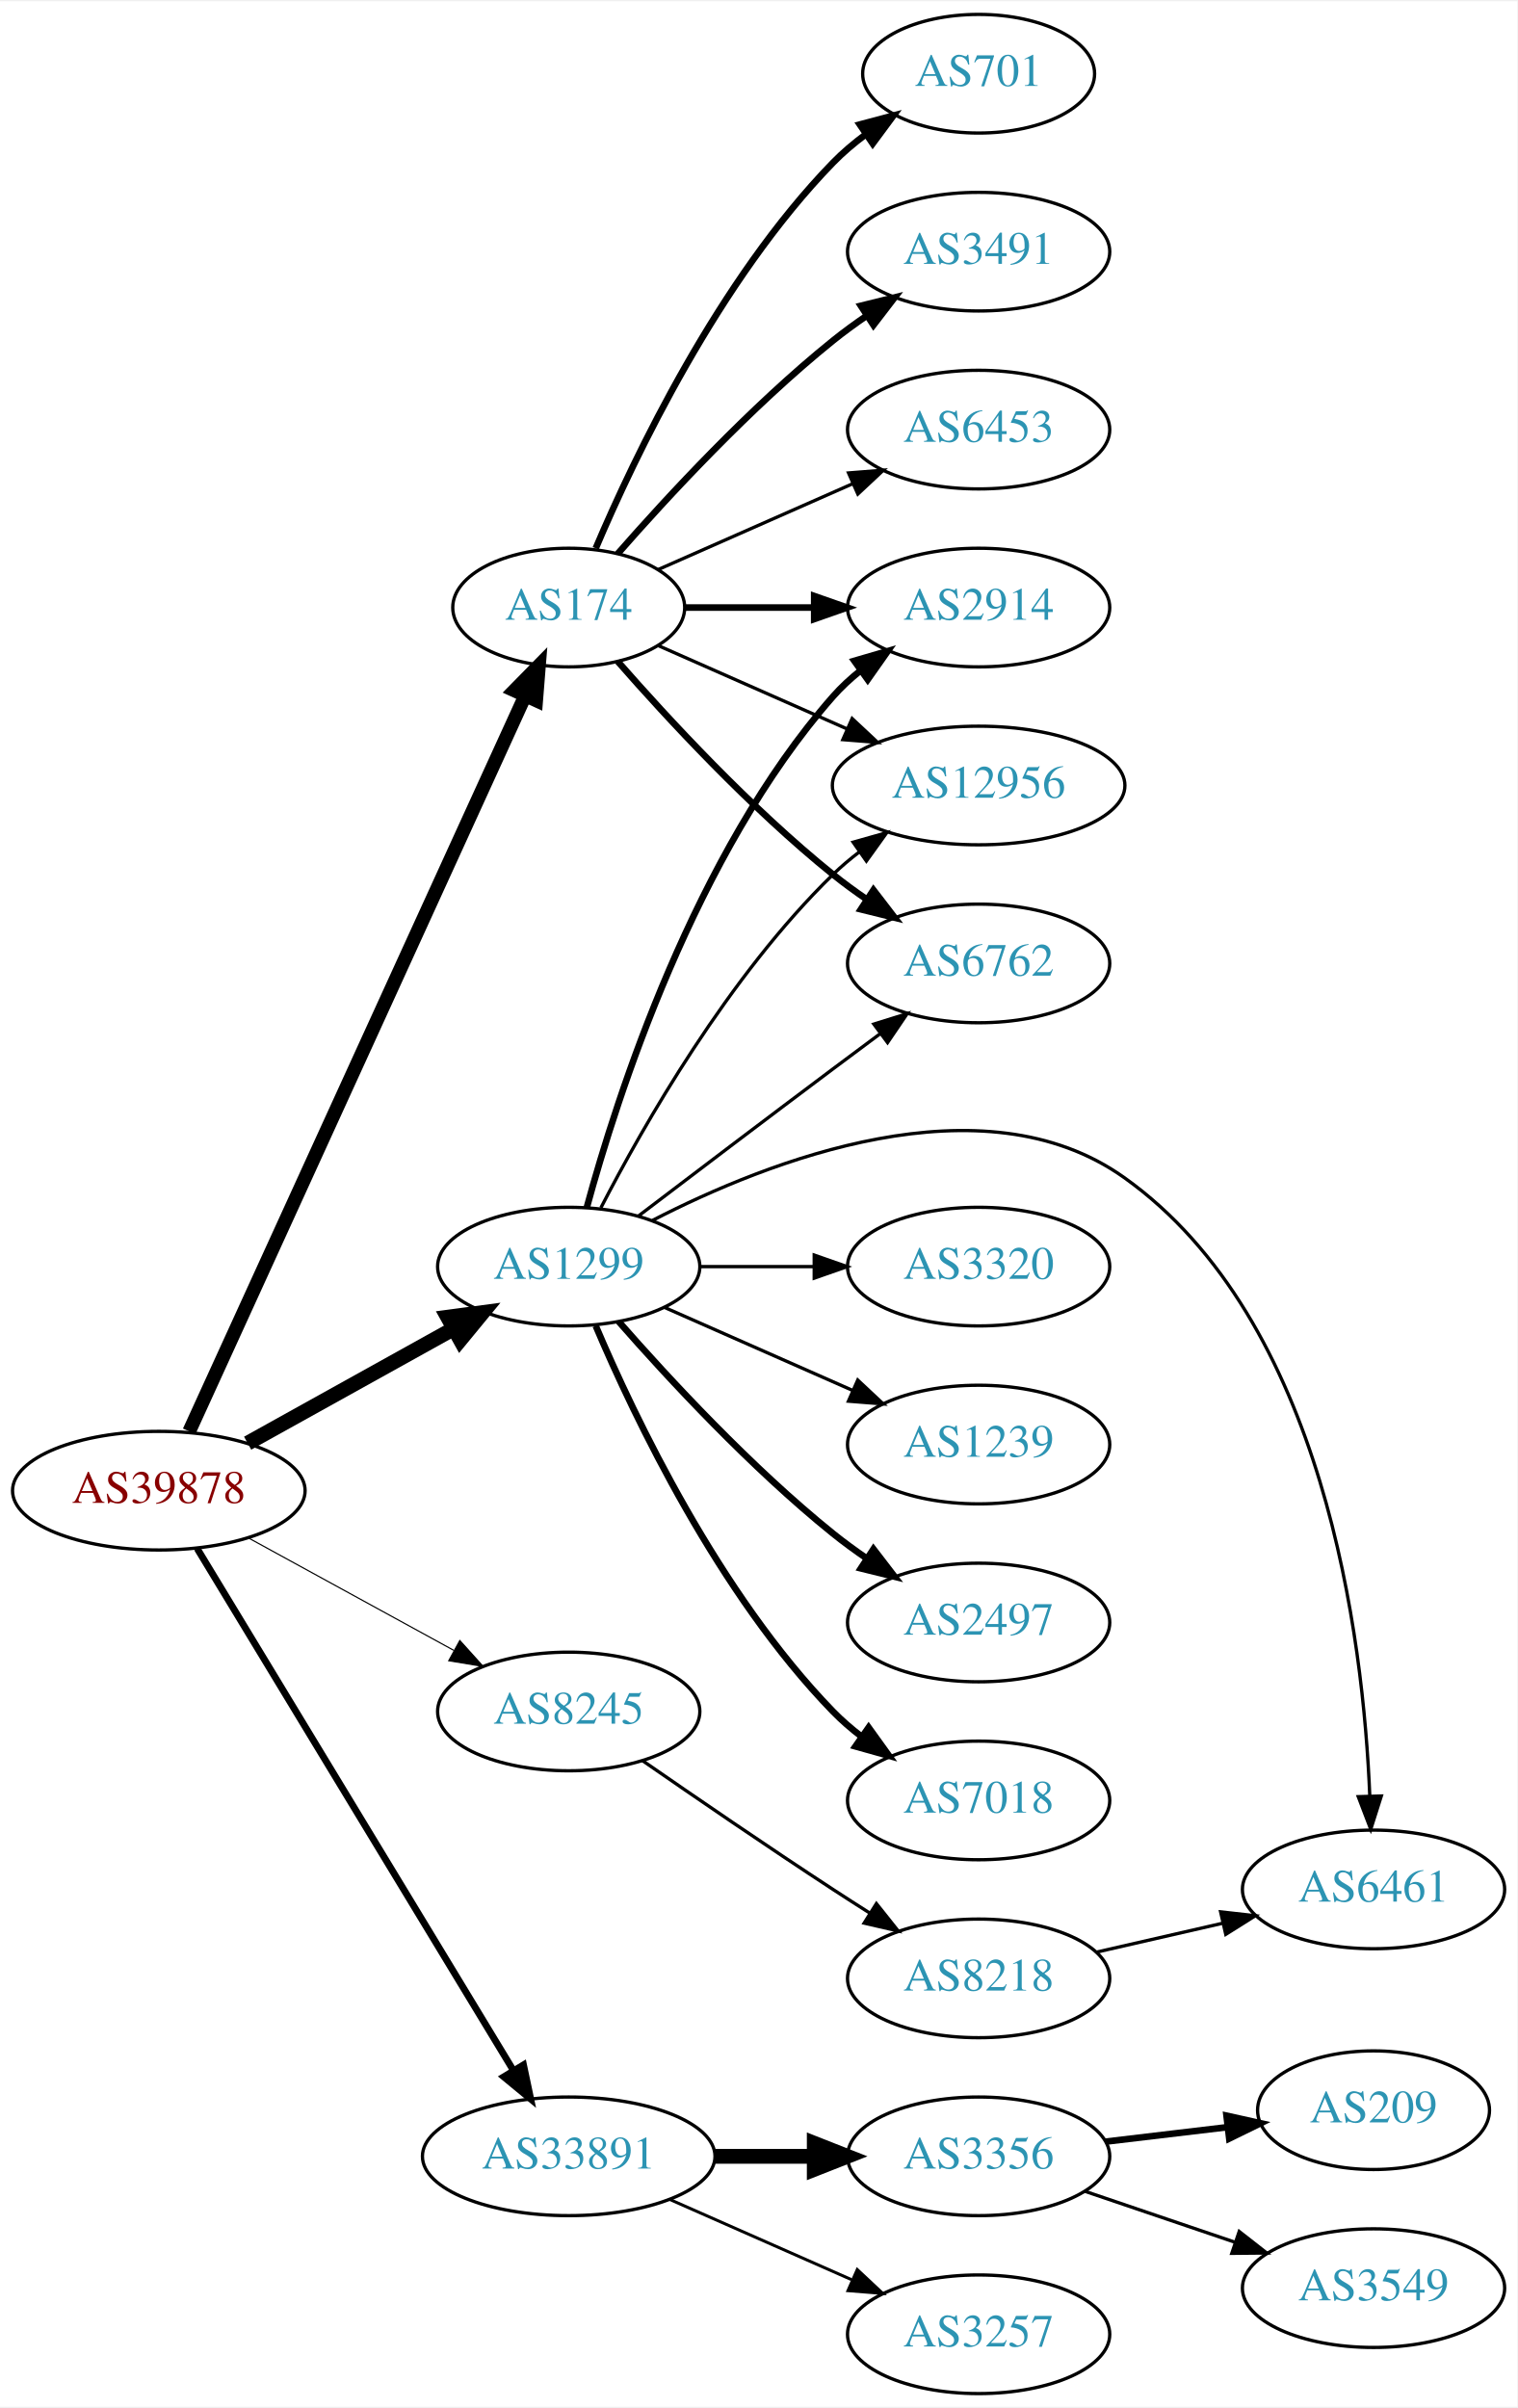
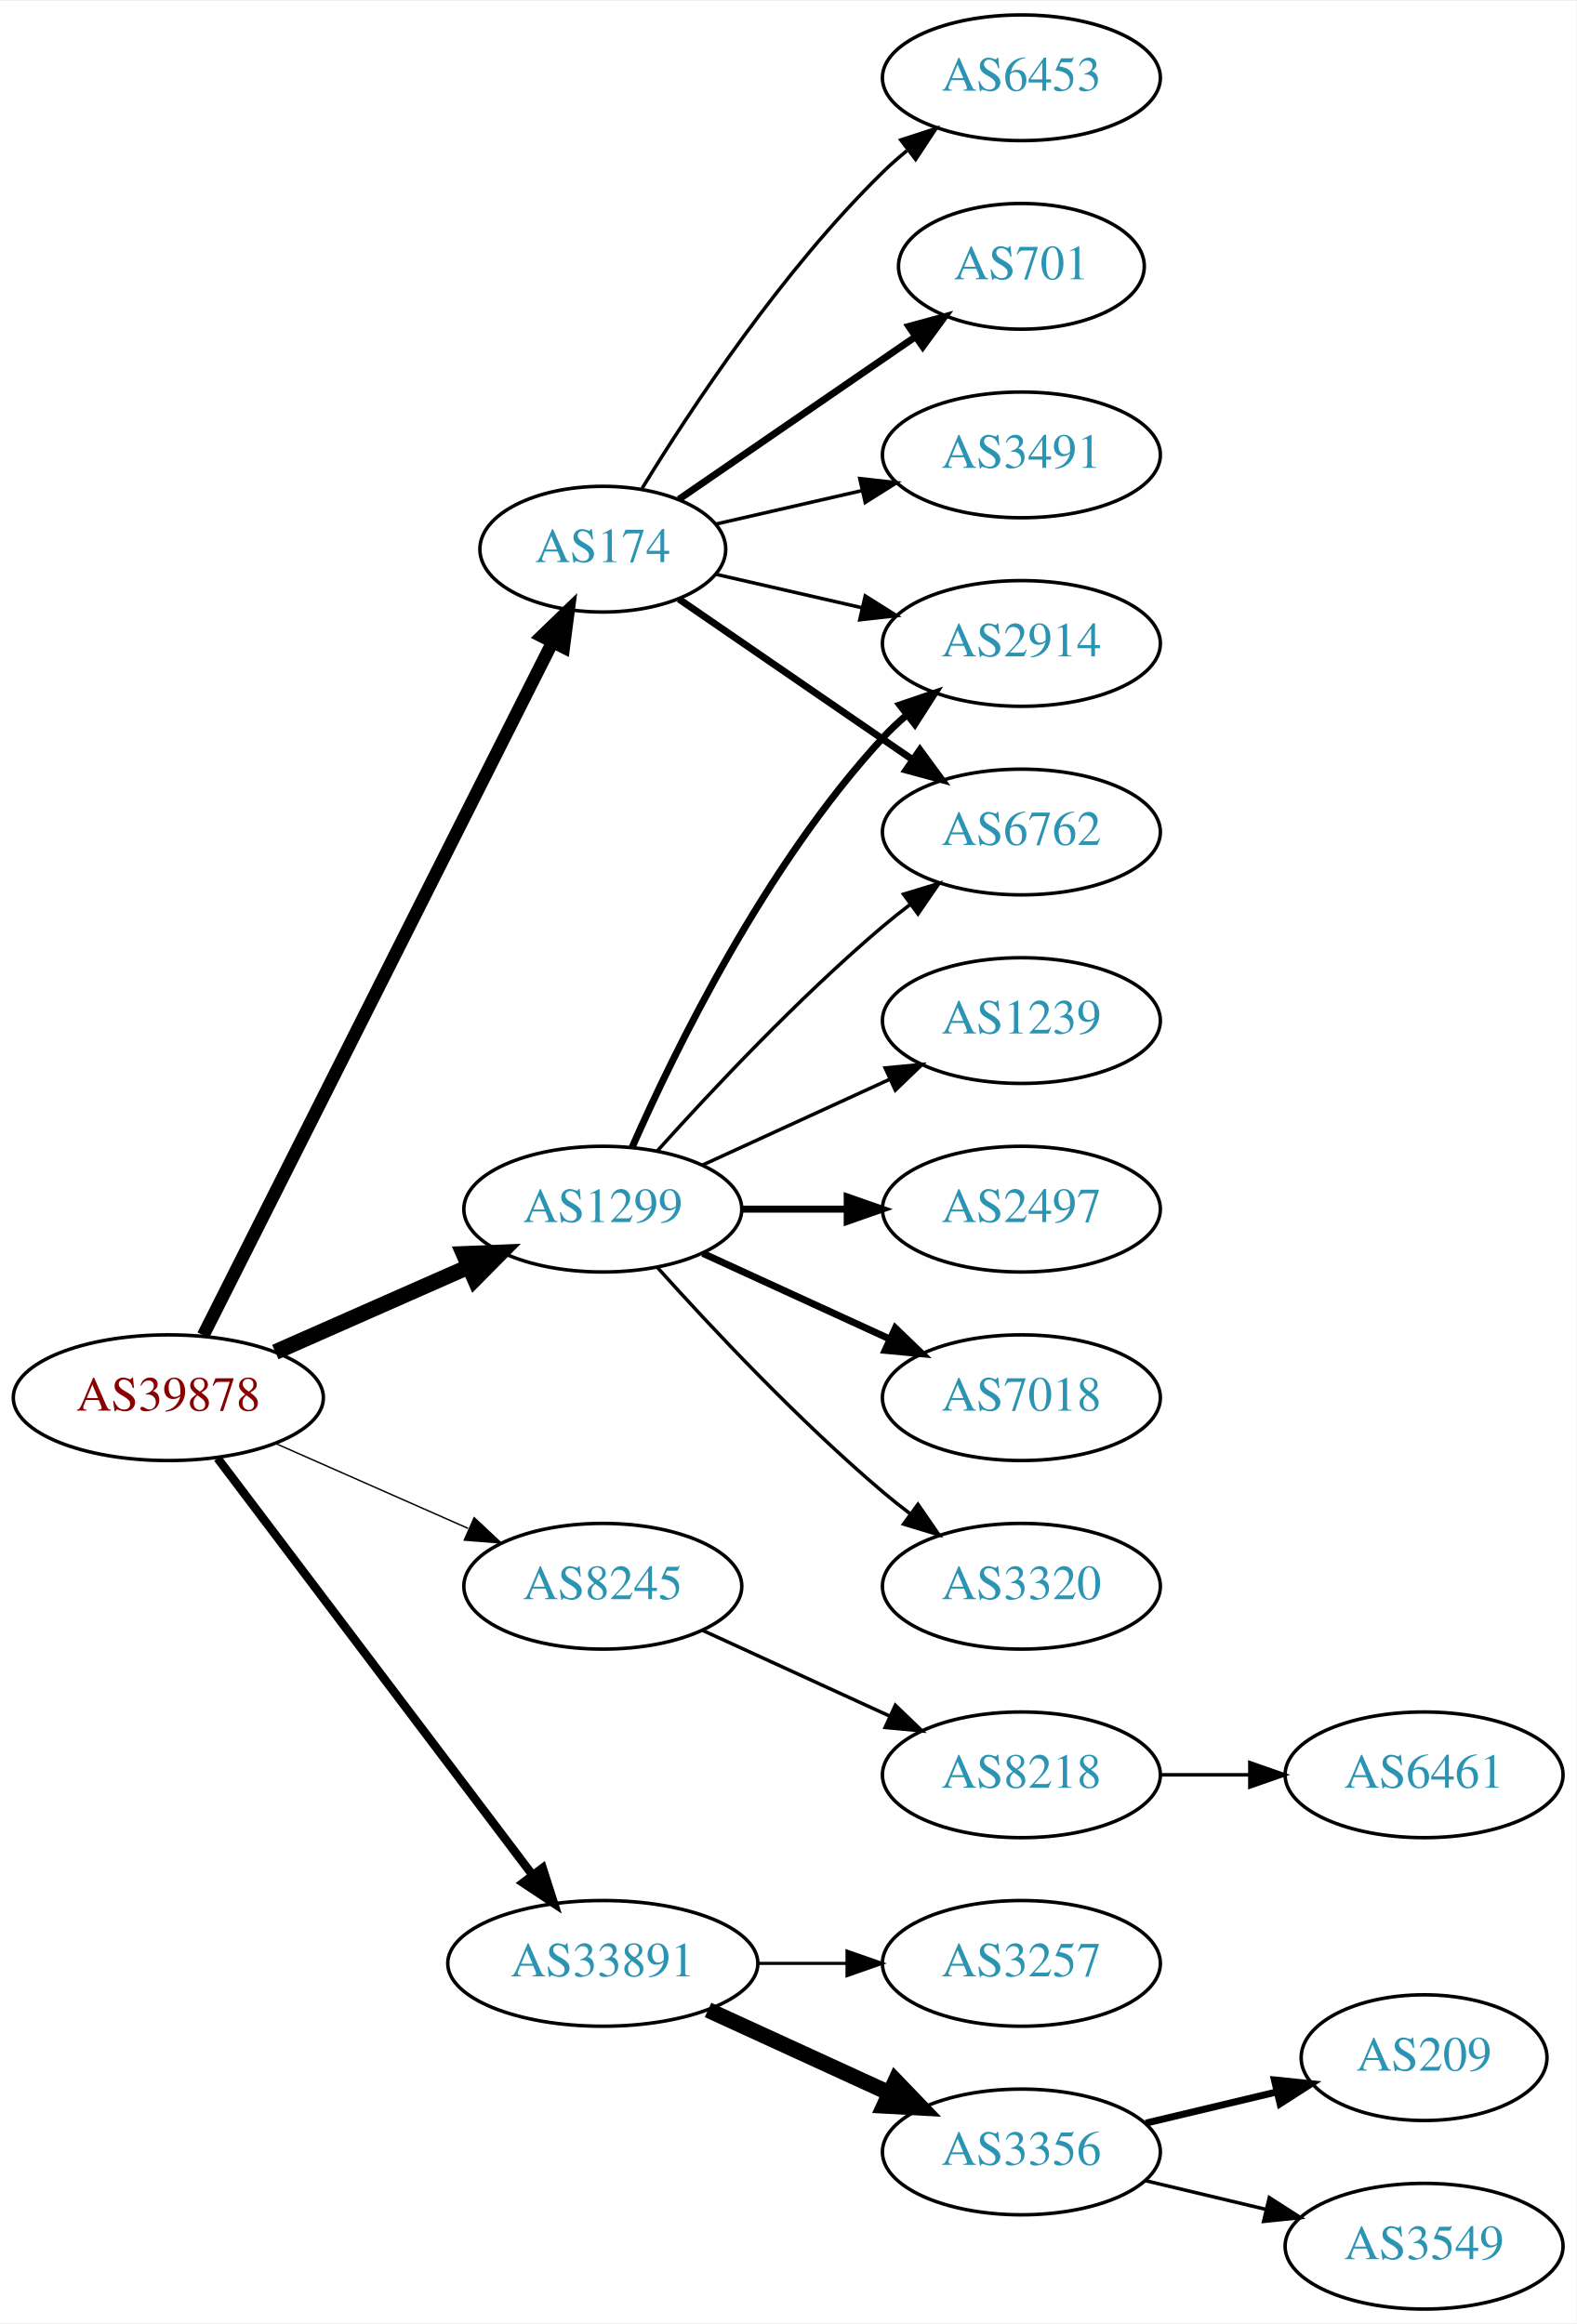
- <svg xmlns="http://www.w3.org/2000/svg" xmlns:xlink="http://www.w3.org/1999/xlink" width="460pt" height="730pt" viewBox="0.00 0.00 460.47 730.00">
-   <g id="graph0" class="graph" transform="scale(1 1) rotate(0) translate(4 726)">
-     <polygon fill="white" stroke="none" points="-4,4 -4,-726 456.469,-726 456.469,4 -4,4" />
+ <svg xmlns="http://www.w3.org/2000/svg" xmlns:xlink="http://www.w3.org/1999/xlink" width="451pt" height="665pt" viewBox="0.00 0.00 451.37 665.00">
+   <g id="graph0" class="graph" transform="scale(1 1) rotate(0) translate(4 661)">
+     <polygon fill="white" stroke="none" points="-4,4 -4,-661 447.37,-661 447.37,4 -4,4" />
    <g id="node1" class="node">
      <g id="a_node1">
        <a xlink:href="/asn/39878" xlink:title="AS39878 ~ Peter Rauter GmbH [AT]">
-           <ellipse fill="#ffffff" stroke="black" cx="44.196" cy="-274" rx="44.393" ry="18" />
-           <text text-anchor="middle" x="44.196" y="-270.3" font-family="Times,serif" font-size="14.00" fill="#880000">AS39878</text>
+           <ellipse fill="#ffffff" stroke="black" cx="44.196" cy="-261" rx="44.393" ry="18" />
+           <text text-anchor="middle" x="44.196" y="-257.3" font-family="Times,serif" font-size="14.00" fill="#880000">AS39878</text>
        </a>
      </g>
    </g>
    <g id="node2" class="node">
      <g id="a_node2">
        <a xlink:href="/asn/174" xlink:title="AS174 ~ Cogent Communications [US]">
-           <ellipse fill="#ffffff" stroke="black" cx="168.588" cy="-542" rx="35.194" ry="18" />
-           <text text-anchor="middle" x="168.588" y="-538.3" font-family="Times,serif" font-size="14.00" fill="#2c94b3">AS174</text>
+           <ellipse fill="#ffffff" stroke="black" cx="168.588" cy="-504" rx="35.194" ry="18" />
+           <text text-anchor="middle" x="168.588" y="-500.3" font-family="Times,serif" font-size="14.00" fill="#2c94b3">AS174</text>
        </a>
      </g>
    </g>
    <g id="edge1" class="edge">
-       <path fill="none" stroke="black" stroke-width="4.154" d="M53.417,-292C74.457,-338.072 130.352,-460.464 155.284,-515.057" />
-       <polygon fill="black" stroke="black" stroke-width="4.154" points="152.103,-516.841 159.563,-524.428 158.715,-513.822 152.103,-516.841" />
+       <path fill="none" stroke="black" stroke-width="3.682" d="M54.196,-278.868C75.467,-321.101 128.942,-427.272 154.104,-477.227" />
+       <polygon fill="black" stroke="black" stroke-width="3.682" points="151.116,-479.076 158.74,-486.433 157.368,-475.928 151.116,-479.076" />
    </g>
    <g id="node3" class="node">
      <g id="a_node3">
        <a xlink:href="/asn/1299" xlink:title="AS1299 ~ Telia Carrier [EU]">
-           <ellipse fill="#ffffff" stroke="black" cx="168.588" cy="-342" rx="39.794" ry="18" />
-           <text text-anchor="middle" x="168.588" y="-338.3" font-family="Times,serif" font-size="14.00" fill="#2c94b3">AS1299</text>
+           <ellipse fill="#ffffff" stroke="black" cx="168.588" cy="-315" rx="39.794" ry="18" />
+           <text text-anchor="middle" x="168.588" y="-311.3" font-family="Times,serif" font-size="14.00" fill="#2c94b3">AS1299</text>
        </a>
      </g>
    </g>
    <g id="edge2" class="edge">
-       <path fill="none" stroke="black" stroke-width="4.5" d="M71.152,-288.421C89.325,-298.518 113.788,-312.109 133.527,-323.076" />
-       <polygon fill="black" stroke="black" stroke-width="4.5" points="131.853,-326.65 142.507,-328.065 135.677,-319.766 131.853,-326.65" />
+       <path fill="none" stroke="black" stroke-width="4.5" d="M74.824,-274.072C91.418,-281.393 112.278,-290.597 130.011,-298.421" />
+       <polygon fill="black" stroke="black" stroke-width="4.5" points="128.756,-302.171 139.495,-302.605 131.935,-294.966 128.756,-302.171" />
    </g>
    <g id="node4" class="node">
      <g id="a_node4">
        <a xlink:href="/asn/8245" xlink:title="AS8245 ~ Video-Broadcast GmbH [AT]">
          <ellipse fill="#ffffff" stroke="black" cx="168.588" cy="-207" rx="39.794" ry="18" />
          <text text-anchor="middle" x="168.588" y="-203.3" font-family="Times,serif" font-size="14.00" fill="#2c94b3">AS8245</text>
        </a>
      </g>
    </g>
    <g id="edge3" class="edge">
-       <path fill="none" stroke="black" stroke-width="0.346" d="M71.452,-259.627C89.643,-249.669 114.029,-236.32 133.688,-225.558" />
-       <polygon fill="black" stroke="black" stroke-width="0.346" points="135.538,-228.535 142.629,-220.663 132.177,-222.395 135.538,-228.535" />
+       <path fill="none" stroke="black" stroke-width="0.409" d="M74.824,-247.928C91.418,-240.607 112.278,-231.403 130.011,-223.579" />
+       <polygon fill="black" stroke="black" stroke-width="0.409" points="131.758,-226.634 139.495,-219.395 128.933,-220.23 131.758,-226.634" />
    </g>
    <g id="node5" class="node">
      <g id="a_node5">
        <a xlink:href="/asn/33891" xlink:title="AS33891 ~ CORE-BACKBONE GMBH GLOBAL NETWORK [DE]">
-           <ellipse fill="#ffffff" stroke="black" cx="168.588" cy="-72" rx="44.393" ry="18" />
-           <text text-anchor="middle" x="168.588" y="-68.3" font-family="Times,serif" font-size="14.00" fill="#2c94b3">AS33891</text>
+           <ellipse fill="#ffffff" stroke="black" cx="168.588" cy="-99" rx="44.393" ry="18" />
+           <text text-anchor="middle" x="168.588" y="-95.3" font-family="Times,serif" font-size="14.00" fill="#2c94b3">AS33891</text>
        </a>
      </g>
    </g>
    <g id="edge4" class="edge">
-       <path fill="none" stroke="black" stroke-width="2.077" d="M55.843,-256.427C77.417,-220.821 126.386,-140.002 151.73,-98.173" />
-       <polygon fill="black" stroke="black" stroke-width="2.077" points="154.864,-99.755 157.053,-89.388 148.877,-96.127 154.864,-99.755" />
+       <path fill="none" stroke="black" stroke-width="2.455" d="M58.294,-243.663C79.919,-215.04 123.19,-157.767 148.312,-124.514" />
+       <polygon fill="black" stroke="black" stroke-width="2.455" points="151.349,-126.301 154.584,-116.212 145.764,-122.081 151.349,-126.301" />
    </g>
    <g id="node6" class="node">
      <g id="a_node6">
-         <a xlink:href="/asn/701" xlink:title="AS701 ~ UUNET [US]">
-           <ellipse fill="#ffffff" stroke="black" cx="292.98" cy="-704" rx="35.194" ry="18" />
-           <text text-anchor="middle" x="292.98" y="-700.3" font-family="Times,serif" font-size="14.00" fill="#2c94b3">AS701</text>
+         <a xlink:href="/asn/6453" xlink:title="AS6453 ~ TATA COMMUNICATIONS (AMERICA) INC [US]">
+           <ellipse fill="#ffffff" stroke="black" cx="288.431" cy="-639" rx="39.794" ry="18" />
+           <text text-anchor="middle" x="288.431" y="-635.3" font-family="Times,serif" font-size="14.00" fill="#2c94b3">AS6453</text>
        </a>
      </g>
    </g>
    <g id="edge5" class="edge">
-       <path fill="none" stroke="black" stroke-width="2" d="M176.779,-559.975C188.546,-587.682 214.12,-641.348 248.784,-677 251.767,-680.067 255.164,-682.94 258.714,-685.581" />
-       <polygon fill="black" stroke="black" stroke-width="2" points="256.909,-688.586 267.148,-691.308 260.841,-682.795 256.909,-688.586" />
+       <path fill="none" stroke="black" d="M179.854,-521.44C193.662,-543.991 219.851,-583.722 248.784,-612 250.924,-614.092 253.242,-616.137 255.642,-618.106" />
+       <polygon fill="black" stroke="black" points="253.908,-621.185 263.983,-624.464 258.152,-615.618 253.908,-621.185" />
    </g>
    <g id="node7" class="node">
      <g id="a_node7">
        <a xlink:href="/asn/2914" xlink:title="AS2914 ~ NTT America, Inc. [US]">
-           <ellipse fill="#ffffff" stroke="black" cx="292.98" cy="-542" rx="39.794" ry="18" />
-           <text text-anchor="middle" x="292.98" y="-538.3" font-family="Times,serif" font-size="14.00" fill="#2c94b3">AS2914</text>
+           <ellipse fill="#ffffff" stroke="black" cx="288.431" cy="-477" rx="39.794" ry="18" />
+           <text text-anchor="middle" x="288.431" y="-473.3" font-family="Times,serif" font-size="14.00" fill="#2c94b3">AS2914</text>
        </a>
      </g>
    </g>
    <g id="edge6" class="edge">
-       <path fill="none" stroke="black" stroke-width="2" d="M204.007,-542C216.058,-542 229.834,-542 242.852,-542" />
-       <polygon fill="black" stroke="black" stroke-width="2" points="243.081,-545.5 253.081,-542 243.081,-538.5 243.081,-545.5" />
+       <path fill="none" stroke="black" d="M200.858,-496.835C213.698,-493.894 228.802,-490.433 242.77,-487.233" />
+       <polygon fill="black" stroke="black" points="243.725,-490.605 252.69,-484.96 242.161,-483.781 243.725,-490.605" />
    </g>
    <g id="node8" class="node">
      <g id="a_node8">
-         <a xlink:href="/asn/3491" xlink:title="AS3491 ~ PCCW Global, Inc. [US]">
-           <ellipse fill="#ffffff" stroke="black" cx="292.98" cy="-650" rx="39.794" ry="18" />
-           <text text-anchor="middle" x="292.98" y="-646.3" font-family="Times,serif" font-size="14.00" fill="#2c94b3">AS3491</text>
+         <a xlink:href="/asn/701" xlink:title="AS701 ~ UUNET [US]">
+           <ellipse fill="#ffffff" stroke="black" cx="288.431" cy="-585" rx="35.194" ry="18" />
+           <text text-anchor="middle" x="288.431" y="-581.3" font-family="Times,serif" font-size="14.00" fill="#2c94b3">AS701</text>
        </a>
      </g>
    </g>
    <g id="edge7" class="edge">
-       <path fill="none" stroke="black" stroke-width="2" d="M183.462,-558.345C198.532,-575.559 223.81,-602.901 248.784,-623 252.04,-625.62 255.565,-628.192 259.149,-630.646" />
-       <polygon fill="black" stroke="black" stroke-width="2" points="257.237,-633.577 267.522,-636.121 261.068,-627.719 257.237,-633.577" />
+       <path fill="none" stroke="black" stroke-width="2" d="M190.385,-518.295C209.201,-531.228 237.107,-550.409 258.171,-564.888" />
+       <polygon fill="black" stroke="black" stroke-width="2" points="256.222,-567.796 266.446,-570.576 260.187,-562.027 256.222,-567.796" />
    </g>
    <g id="node9" class="node">
      <g id="a_node9">
-         <a xlink:href="/asn/6453" xlink:title="AS6453 ~ TATA COMMUNICATIONS (AMERICA) INC [US]">
-           <ellipse fill="#ffffff" stroke="black" cx="292.98" cy="-596" rx="39.794" ry="18" />
-           <text text-anchor="middle" x="292.98" y="-592.3" font-family="Times,serif" font-size="14.00" fill="#2c94b3">AS6453</text>
+         <a xlink:href="/asn/6762" xlink:title="AS6762 ~ TELECOM ITALIA SPARKLE S.p.A. [IT]">
+           <ellipse fill="#ffffff" stroke="black" cx="288.431" cy="-423" rx="39.794" ry="18" />
+           <text text-anchor="middle" x="288.431" y="-419.3" font-family="Times,serif" font-size="14.00" fill="#2c94b3">AS6762</text>
        </a>
      </g>
    </g>
    <g id="edge8" class="edge">
-       <path fill="none" stroke="black" d="M195.844,-553.584C213.03,-561.167 235.743,-571.188 254.777,-579.586" />
-       <polygon fill="black" stroke="black" points="253.503,-582.849 264.065,-583.684 256.329,-576.445 253.503,-582.849" />
+       <path fill="none" stroke="black" stroke-width="2" d="M190.385,-489.705C208.968,-476.932 236.419,-458.063 257.387,-443.651" />
+       <polygon fill="black" stroke="black" stroke-width="2" points="259.387,-446.524 265.645,-437.975 255.421,-440.755 259.387,-446.524" />
    </g>
    <g id="node10" class="node">
      <g id="a_node10">
-         <a xlink:href="/asn/12956" xlink:title="AS12956 ~ TELXIUS [ES]">
-           <ellipse fill="#ffffff" stroke="black" cx="292.98" cy="-488" rx="44.393" ry="18" />
-           <text text-anchor="middle" x="292.98" y="-484.3" font-family="Times,serif" font-size="14.00" fill="#2c94b3">AS12956</text>
+         <a xlink:href="/asn/3491" xlink:title="AS3491 ~ PCCW Global, Inc. [US]">
+           <ellipse fill="#ffffff" stroke="black" cx="288.431" cy="-531" rx="39.794" ry="18" />
+           <text text-anchor="middle" x="288.431" y="-527.3" font-family="Times,serif" font-size="14.00" fill="#2c94b3">AS3491</text>
        </a>
      </g>
    </g>
    <g id="edge9" class="edge">
-       <path fill="none" stroke="black" d="M195.844,-530.416C212.549,-523.046 234.477,-513.371 253.172,-505.123" />
-       <polygon fill="black" stroke="black" points="254.593,-508.321 262.329,-501.082 251.768,-501.917 254.593,-508.321" />
+       <path fill="none" stroke="black" d="M200.858,-511.165C213.698,-514.106 228.802,-517.567 242.77,-520.767" />
+       <polygon fill="black" stroke="black" points="242.161,-524.219 252.69,-523.04 243.725,-517.395 242.161,-524.219" />
+     </g>
+     <g id="edge10" class="edge">
+       <path fill="none" stroke="black" stroke-width="2" d="M177.004,-332.761C189.072,-360.183 215.044,-413.473 248.784,-450 250.815,-452.198 253.054,-454.319 255.4,-456.34" />
+       <polygon fill="black" stroke="black" stroke-width="2" points="253.612,-459.386 263.644,-462.794 257.927,-453.874 253.612,-459.386" />
+     </g>
+     <g id="edge12" class="edge">
+       <path fill="none" stroke="black" d="M184.234,-331.725C199.535,-348.765 224.632,-375.523 248.784,-396 251.281,-398.117 253.942,-400.232 256.653,-402.293" />
+       <polygon fill="black" stroke="black" points="254.69,-405.194 264.83,-408.266 258.819,-399.541 254.69,-405.194" />
    </g>
    <g id="node11" class="node">
      <g id="a_node11">
-         <a xlink:href="/asn/6762" xlink:title="AS6762 ~ TELECOM ITALIA SPARKLE S.p.A. [IT]">
-           <ellipse fill="#ffffff" stroke="black" cx="292.98" cy="-434" rx="39.794" ry="18" />
-           <text text-anchor="middle" x="292.98" y="-430.3" font-family="Times,serif" font-size="14.00" fill="#2c94b3">AS6762</text>
-         </a>
-       </g>
-     </g>
-     <g id="edge10" class="edge">
-       <path fill="none" stroke="black" stroke-width="2" d="M183.462,-525.655C198.532,-508.441 223.81,-481.099 248.784,-461 252.04,-458.38 255.565,-455.808 259.149,-453.354" />
-       <polygon fill="black" stroke="black" stroke-width="2" points="261.068,-456.281 267.522,-447.879 257.237,-450.423 261.068,-456.281" />
-     </g>
-     <g id="edge13" class="edge">
-       <path fill="none" stroke="black" stroke-width="2" d="M174.043,-359.834C183.186,-393.479 206.821,-467.226 248.784,-515 251.265,-517.824 254.112,-520.454 257.136,-522.878" />
-       <polygon fill="black" stroke="black" stroke-width="2" points="255.252,-525.833 265.424,-528.8 259.322,-520.138 255.252,-525.833" />
-     </g>
-     <g id="edge18" class="edge">
-       <path fill="none" stroke="black" d="M178.342,-359.836C191.192,-384.708 217.106,-430.214 248.784,-461 251.27,-463.415 254.006,-465.724 256.859,-467.902" />
-       <polygon fill="black" stroke="black" points="254.896,-470.8 265.094,-473.674 258.914,-465.068 254.896,-470.8" />
-     </g>
-     <g id="edge15" class="edge">
-       <path fill="none" stroke="black" d="M189.725,-357.35C205.704,-369.508 228.629,-386.9 248.784,-402 253.359,-405.427 258.218,-409.047 262.962,-412.57" />
-       <polygon fill="black" stroke="black" points="261.175,-415.602 271.293,-418.745 265.344,-409.978 261.175,-415.602" />
+         <a xlink:href="/asn/1239" xlink:title="AS1239 ~ Sprint [US]">
+           <ellipse fill="#ffffff" stroke="black" cx="288.431" cy="-369" rx="39.794" ry="18" />
+           <text text-anchor="middle" x="288.431" y="-365.3" font-family="Times,serif" font-size="14.00" fill="#2c94b3">AS1239</text>
+         </a>
+       </g>
+     </g>
+     <g id="edge11" class="edge">
+       <path fill="none" stroke="black" d="M197.217,-327.661C213.174,-334.973 233.445,-344.261 250.727,-352.181" />
+       <polygon fill="black" stroke="black" points="249.426,-355.435 259.975,-356.419 252.342,-349.071 249.426,-355.435" />
    </g>
    <g id="node12" class="node">
      <g id="a_node12">
-         <a xlink:href="/asn/1239" xlink:title="AS1239 ~ Sprint [US]">
-           <ellipse fill="#ffffff" stroke="black" cx="292.98" cy="-288" rx="39.794" ry="18" />
-           <text text-anchor="middle" x="292.98" y="-284.3" font-family="Times,serif" font-size="14.00" fill="#2c94b3">AS1239</text>
-         </a>
-       </g>
-     </g>
-     <g id="edge11" class="edge">
-       <path fill="none" stroke="black" d="M197.667,-329.611C214.615,-322.134 236.413,-312.517 254.782,-304.412" />
-       <polygon fill="black" stroke="black" points="256.296,-307.57 264.032,-300.331 253.47,-301.166 256.296,-307.57" />
+         <a xlink:href="/asn/2497" xlink:title="AS2497 ~ Internet Initiative Japan Inc. [JP]">
+           <ellipse fill="#ffffff" stroke="black" cx="288.431" cy="-315" rx="39.794" ry="18" />
+           <text text-anchor="middle" x="288.431" y="-311.3" font-family="Times,serif" font-size="14.00" fill="#2c94b3">AS2497</text>
+         </a>
+       </g>
+     </g>
+     <g id="edge13" class="edge">
+       <path fill="none" stroke="black" stroke-width="2" d="M208.501,-315C218.054,-315 228.404,-315 238.367,-315" />
+       <polygon fill="black" stroke="black" stroke-width="2" points="238.559,-318.5 248.559,-315 238.559,-311.5 238.559,-318.5" />
    </g>
    <g id="node13" class="node">
      <g id="a_node13">
-         <a xlink:href="/asn/2497" xlink:title="AS2497 ~ Internet Initiative Japan Inc. [JP]">
-           <ellipse fill="#ffffff" stroke="black" cx="292.98" cy="-234" rx="39.794" ry="18" />
-           <text text-anchor="middle" x="292.98" y="-230.3" font-family="Times,serif" font-size="14.00" fill="#2c94b3">AS2497</text>
-         </a>
-       </g>
-     </g>
-     <g id="edge12" class="edge">
-       <path fill="none" stroke="black" stroke-width="2" d="M183.74,-325.337C198.842,-308.106 223.963,-280.976 248.784,-261 252.04,-258.38 255.565,-255.808 259.149,-253.354" />
-       <polygon fill="black" stroke="black" stroke-width="2" points="261.068,-256.281 267.522,-247.879 257.237,-250.423 261.068,-256.281" />
+         <a xlink:href="/asn/7018" xlink:title="AS7018 ~ AT&amp;T Services, Inc. [US]">
+           <ellipse fill="#ffffff" stroke="black" cx="288.431" cy="-261" rx="39.794" ry="18" />
+           <text text-anchor="middle" x="288.431" y="-257.3" font-family="Times,serif" font-size="14.00" fill="#2c94b3">AS7018</text>
+         </a>
+       </g>
+     </g>
+     <g id="edge14" class="edge">
+       <path fill="none" stroke="black" stroke-width="2" d="M197.217,-302.339C213.174,-295.027 233.445,-285.739 250.727,-277.819" />
+       <polygon fill="black" stroke="black" stroke-width="2" points="252.342,-280.929 259.975,-273.581 249.426,-274.565 252.342,-280.929" />
    </g>
    <g id="node14" class="node">
      <g id="a_node14">
-         <a xlink:href="/asn/7018" xlink:title="AS7018 ~ AT&amp;T Services, Inc. [US]">
-           <ellipse fill="#ffffff" stroke="black" cx="292.98" cy="-180" rx="39.794" ry="18" />
-           <text text-anchor="middle" x="292.98" y="-176.3" font-family="Times,serif" font-size="14.00" fill="#2c94b3">AS7018</text>
-         </a>
-       </g>
-     </g>
-     <g id="edge14" class="edge">
-       <path fill="none" stroke="black" stroke-width="2" d="M176.779,-324.025C188.546,-296.318 214.12,-242.652 248.784,-207 251.404,-204.305 254.345,-201.761 257.428,-199.392" />
-       <polygon fill="black" stroke="black" stroke-width="2" points="259.603,-202.141 265.796,-193.545 255.594,-196.403 259.603,-202.141" />
+         <a xlink:href="/asn/3320" xlink:title="AS3320 ~ DTAG [DE]">
+           <ellipse fill="#ffffff" stroke="black" cx="288.431" cy="-207" rx="39.794" ry="18" />
+           <text text-anchor="middle" x="288.431" y="-203.3" font-family="Times,serif" font-size="14.00" fill="#2c94b3">AS3320</text>
+         </a>
+       </g>
+     </g>
+     <g id="edge15" class="edge">
+       <path fill="none" stroke="black" d="M184.234,-298.275C199.535,-281.235 224.632,-254.477 248.784,-234 251.281,-231.883 253.942,-229.768 256.653,-227.707" />
+       <polygon fill="black" stroke="black" points="258.819,-230.459 264.83,-221.734 254.69,-224.806 258.819,-230.459" />
    </g>
    <g id="node15" class="node">
      <g id="a_node15">
-         <a xlink:href="/asn/6461" xlink:title="AS6461 ~ Zayo Bandwidth [US]">
-           <ellipse fill="#ffffff" stroke="black" cx="412.823" cy="-153" rx="39.794" ry="18" />
-           <text text-anchor="middle" x="412.823" y="-149.3" font-family="Times,serif" font-size="14.00" fill="#2c94b3">AS6461</text>
+         <a xlink:href="/asn/8218" xlink:title="AS8218 ~ legacy Neotelecoms [FR]">
+           <ellipse fill="#ffffff" stroke="black" cx="288.431" cy="-153" rx="39.794" ry="18" />
+           <text text-anchor="middle" x="288.431" y="-149.3" font-family="Times,serif" font-size="14.00" fill="#2c94b3">AS8218</text>
        </a>
      </g>
    </g>
    <g id="edge16" class="edge">
-       <path fill="none" stroke="black" d="M193.998,-356.015C229.034,-374.07 294.093,-399.695 337.176,-369 398.011,-325.659 409.74,-229.249 411.688,-181.263" />
-       <polygon fill="black" stroke="black" points="415.187,-181.347 411.979,-171.25 408.19,-181.144 415.187,-181.347" />
-     </g>
-     <g id="node16" class="node">
-       <g id="a_node16">
-         <a xlink:href="/asn/3320" xlink:title="AS3320 ~ DTAG [DE]">
-           <ellipse fill="#ffffff" stroke="black" cx="292.98" cy="-342" rx="39.794" ry="18" />
-           <text text-anchor="middle" x="292.98" y="-338.3" font-family="Times,serif" font-size="14.00" fill="#2c94b3">AS3320</text>
-         </a>
-       </g>
-     </g>
-     <g id="edge17" class="edge">
-       <path fill="none" stroke="black" d="M208.314,-342C219.252,-342 231.303,-342 242.769,-342" />
-       <polygon fill="black" stroke="black" points="243.087,-345.5 253.087,-342 243.087,-338.5 243.087,-345.5" />
+       <path fill="none" stroke="black" d="M197.217,-194.339C213.174,-187.027 233.445,-177.739 250.727,-169.819" />
+       <polygon fill="black" stroke="black" points="252.342,-172.929 259.975,-165.581 249.426,-166.565 252.342,-172.929" />
    </g>
    <g id="node17" class="node">
      <g id="a_node17">
-         <a xlink:href="/asn/8218" xlink:title="AS8218 ~ legacy Neotelecoms [FR]">
-           <ellipse fill="#ffffff" stroke="black" cx="292.98" cy="-126" rx="39.794" ry="18" />
-           <text text-anchor="middle" x="292.98" y="-122.3" font-family="Times,serif" font-size="14.00" fill="#2c94b3">AS8218</text>
-         </a>
-       </g>
-     </g>
-     <g id="edge19" class="edge">
-       <path fill="none" stroke="black" d="M190.945,-192.099C206.796,-181.123 228.999,-165.921 248.784,-153 252.366,-150.661 256.137,-148.241 259.897,-145.856" />
-       <polygon fill="black" stroke="black" points="261.959,-148.693 268.558,-140.404 258.23,-142.769 261.959,-148.693" />
+         <a xlink:href="/asn/3257" xlink:title="AS3257 ~ GTT [DE]">
+           <ellipse fill="#ffffff" stroke="black" cx="288.431" cy="-99" rx="39.794" ry="18" />
+           <text text-anchor="middle" x="288.431" y="-95.3" font-family="Times,serif" font-size="14.00" fill="#2c94b3">AS3257</text>
+         </a>
+       </g>
+     </g>
+     <g id="edge18" class="edge">
+       <path fill="none" stroke="black" stroke-width="0.9" d="M212.799,-99C221.112,-99 229.875,-99 238.357,-99" />
+       <polygon fill="black" stroke="black" stroke-width="0.9" points="238.516,-102.5 248.516,-99 238.516,-95.5 238.516,-102.5" />
    </g>
    <g id="node18" class="node">
      <g id="a_node18">
        <a xlink:href="/asn/3356" xlink:title="AS3356 ~ Level 3 Parent, LLC [US]">
-           <ellipse fill="#ffffff" stroke="black" cx="292.98" cy="-72" rx="39.794" ry="18" />
-           <text text-anchor="middle" x="292.98" y="-68.3" font-family="Times,serif" font-size="14.00" fill="#2c94b3">AS3356</text>
-         </a>
-       </g>
-     </g>
-     <g id="edge21" class="edge">
-       <path fill="none" stroke="black" stroke-width="4.5" d="M213.084,-72C222.773,-72 233.11,-72 243.002,-72" />
-       <polygon fill="black" stroke="black" stroke-width="4.5" points="243.105,-75.938 253.105,-72 243.105,-68.063 243.105,-75.938" />
+           <ellipse fill="#ffffff" stroke="black" cx="288.431" cy="-45" rx="39.794" ry="18" />
+           <text text-anchor="middle" x="288.431" y="-41.3" font-family="Times,serif" font-size="14.00" fill="#2c94b3">AS3356</text>
+         </a>
+       </g>
+     </g>
+     <g id="edge19" class="edge">
+       <path fill="none" stroke="black" stroke-width="4.5" d="M198.718,-85.652C214.329,-78.498 233.727,-69.609 250.399,-61.969" />
+       <polygon fill="black" stroke="black" stroke-width="4.5" points="252.4,-65.384 259.851,-57.638 249.119,-58.224 252.4,-65.384" />
+     </g>
+     <g id="node16" class="node">
+       <g id="a_node16">
+         <a xlink:href="/asn/6461" xlink:title="AS6461 ~ Zayo Bandwidth [US]">
+           <ellipse fill="#ffffff" stroke="black" cx="403.724" cy="-153" rx="39.794" ry="18" />
+           <text text-anchor="middle" x="403.724" y="-149.3" font-family="Times,serif" font-size="14.00" fill="#2c94b3">AS6461</text>
+         </a>
+       </g>
+     </g>
+     <g id="edge17" class="edge">
+       <path fill="none" stroke="black" d="M328.103,-153C336.306,-153 345.07,-153 353.602,-153" />
+       <polygon fill="black" stroke="black" points="353.841,-156.5 363.841,-153 353.841,-149.5 353.841,-156.5" />
    </g>
    <g id="node19" class="node">
      <g id="a_node19">
-         <a xlink:href="/asn/3257" xlink:title="AS3257 ~ GTT [DE]">
-           <ellipse fill="#ffffff" stroke="black" cx="292.98" cy="-18" rx="39.794" ry="18" />
-           <text text-anchor="middle" x="292.98" y="-14.3" font-family="Times,serif" font-size="14.00" fill="#2c94b3">AS3257</text>
-         </a>
-       </g>
-     </g>
-     <g id="edge22" class="edge">
-       <path fill="none" stroke="black" stroke-width="0.9" d="M199.216,-58.928C215.81,-51.606 236.67,-42.403 254.403,-34.579" />
-       <polygon fill="black" stroke="black" stroke-width="0.9" points="256.151,-37.634 263.887,-30.395 253.325,-31.23 256.151,-37.634" />
+         <a xlink:href="/asn/3549" xlink:title="AS3549 ~ Level 3 Parent, LLC [US]">
+           <ellipse fill="#ffffff" stroke="black" cx="403.724" cy="-18" rx="39.794" ry="18" />
+           <text text-anchor="middle" x="403.724" y="-14.3" font-family="Times,serif" font-size="14.00" fill="#2c94b3">AS3549</text>
+         </a>
+       </g>
    </g>
    <g id="edge20" class="edge">
-       <path fill="none" stroke="black" d="M328.7,-133.955C340.7,-136.704 354.32,-139.825 367.013,-142.733" />
-       <polygon fill="black" stroke="black" points="366.415,-146.187 376.945,-145.009 367.979,-139.364 366.415,-146.187" />
+       <path fill="none" stroke="black" d="M324.038,-36.752C334.909,-34.162 347.064,-31.265 358.506,-28.538" />
+       <polygon fill="black" stroke="black" points="359.412,-31.92 368.328,-26.197 357.789,-25.111 359.412,-31.92" />
    </g>
    <g id="node20" class="node">
      <g id="a_node20">
-         <a xlink:href="/asn/3549" xlink:title="AS3549 ~ Level 3 Parent, LLC [US]">
-           <ellipse fill="#ffffff" stroke="black" cx="412.823" cy="-32" rx="39.794" ry="18" />
-           <text text-anchor="middle" x="412.823" y="-28.3" font-family="Times,serif" font-size="14.00" fill="#2c94b3">AS3549</text>
-         </a>
-       </g>
-     </g>
-     <g id="edge23" class="edge">
-       <path fill="none" stroke="black" d="M325.251,-61.386C339.234,-56.639 355.905,-50.981 370.867,-45.902" />
-       <polygon fill="black" stroke="black" points="372.062,-49.192 380.407,-42.664 369.812,-42.564 372.062,-49.192" />
-     </g>
-     <g id="node21" class="node">
-       <g id="a_node21">
        <a xlink:href="/asn/209" xlink:title="AS209 ~ CenturyLink Communications, LLC [US]">
-           <ellipse fill="#ffffff" stroke="black" cx="412.823" cy="-86" rx="35.194" ry="18" />
-           <text text-anchor="middle" x="412.823" y="-82.3" font-family="Times,serif" font-size="14.00" fill="#2c94b3">AS209</text>
-         </a>
-       </g>
-     </g>
-     <g id="edge24" class="edge">
-       <path fill="none" stroke="black" stroke-width="2" d="M331.591,-76.468C343.26,-77.855 356.219,-79.394 368.258,-80.824" />
-       <polygon fill="black" stroke="black" stroke-width="2" points="368.203,-84.342 378.546,-82.047 369.029,-77.391 368.203,-84.342" />
+           <ellipse fill="#ffffff" stroke="black" cx="403.724" cy="-72" rx="35.194" ry="18" />
+           <text text-anchor="middle" x="403.724" y="-68.3" font-family="Times,serif" font-size="14.00" fill="#2c94b3">AS209</text>
+         </a>
+       </g>
+     </g>
+     <g id="edge21" class="edge">
+       <path fill="none" stroke="black" stroke-width="2" d="M324.038,-53.248C335.833,-56.059 349.137,-59.229 361.405,-62.153" />
+       <polygon fill="black" stroke="black" stroke-width="2" points="360.871,-65.624 371.41,-64.537 362.494,-58.814 360.871,-65.624" />
    </g>
  </g>
</svg>
